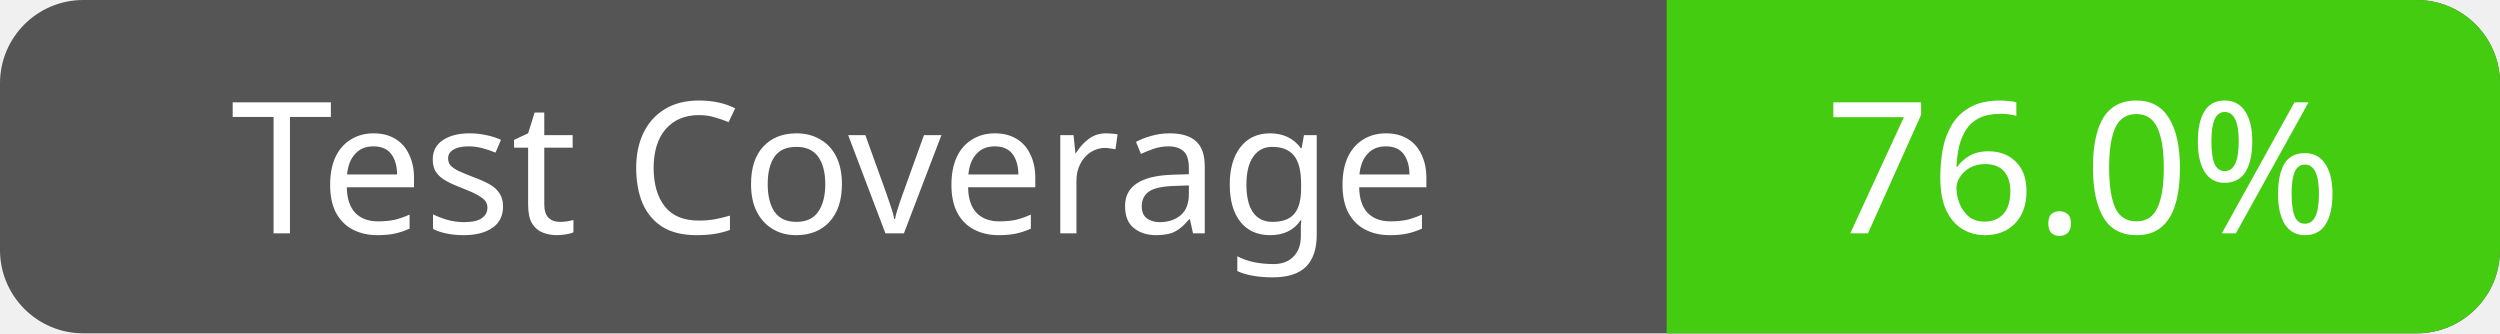
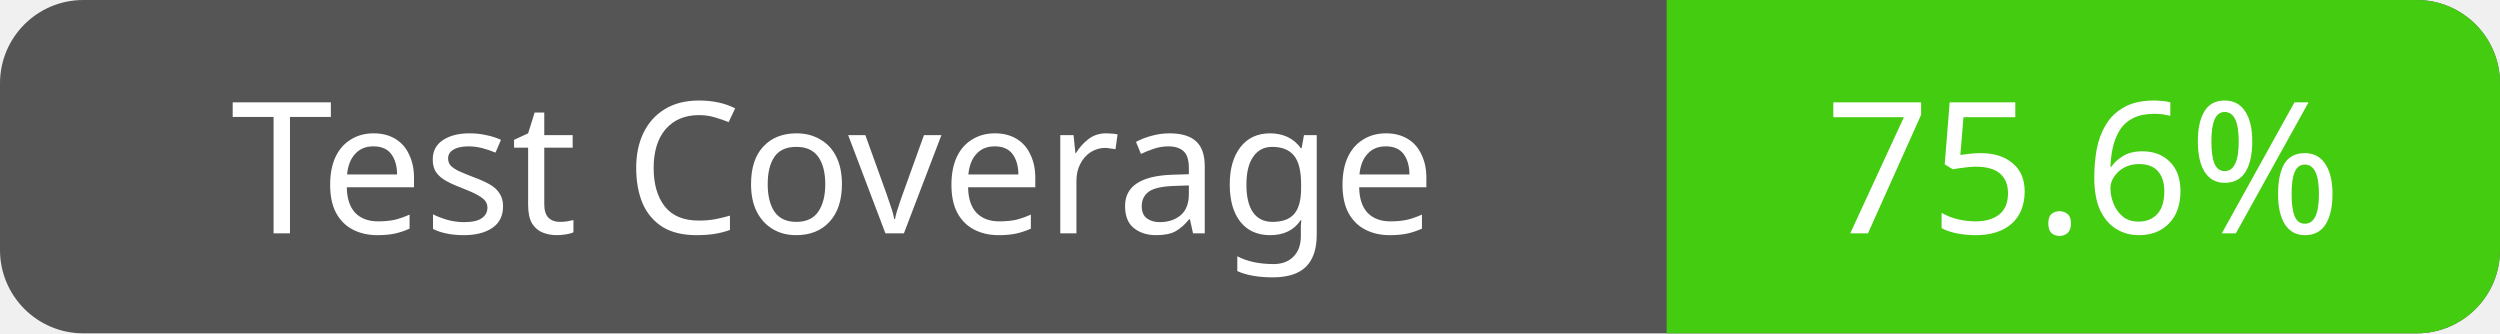
<svg xmlns="http://www.w3.org/2000/svg" width="150" height="20">
  <rect width="150" height="20" fill="#555" rx="5" ry="5" />
  <defs>
    <clipPath id="clip-rounded">
      <rect width="150" height="20" rx="5" ry="5" />
    </clipPath>
  </defs>
  <rect x="100" width="50" height="20" fill="#4c1" clip-path="url(#clip-rounded)" />
  <text x="50" y="14" fill="#fff" font-family="Verdana" font-size="11" text-anchor="middle">Test Coverage</text>
-   <text x="125" y="14" fill="#fff" font-family="Verdana" font-size="11" text-anchor="middle">76.0%</text>
+   <text x="125" y="14" fill="#fff" font-family="Verdana" font-size="11" text-anchor="middle">75.6%</text>
</svg>
